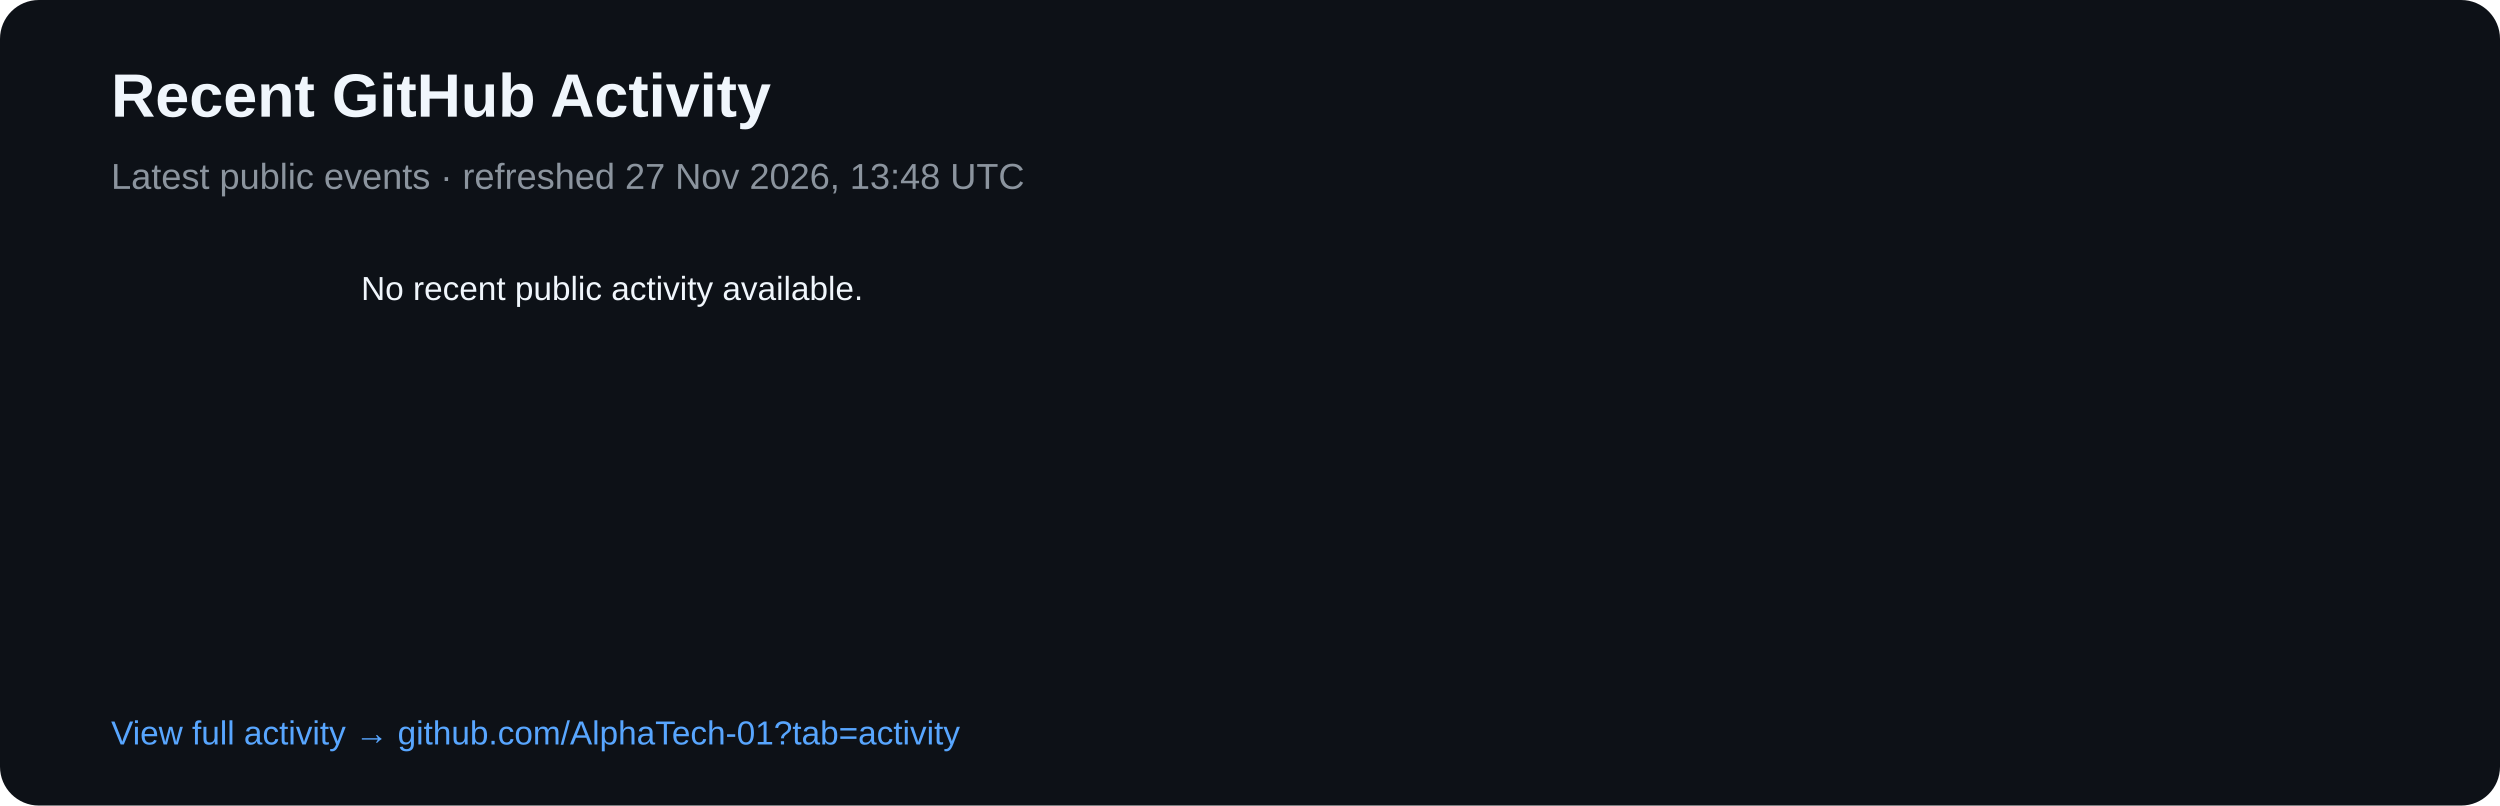
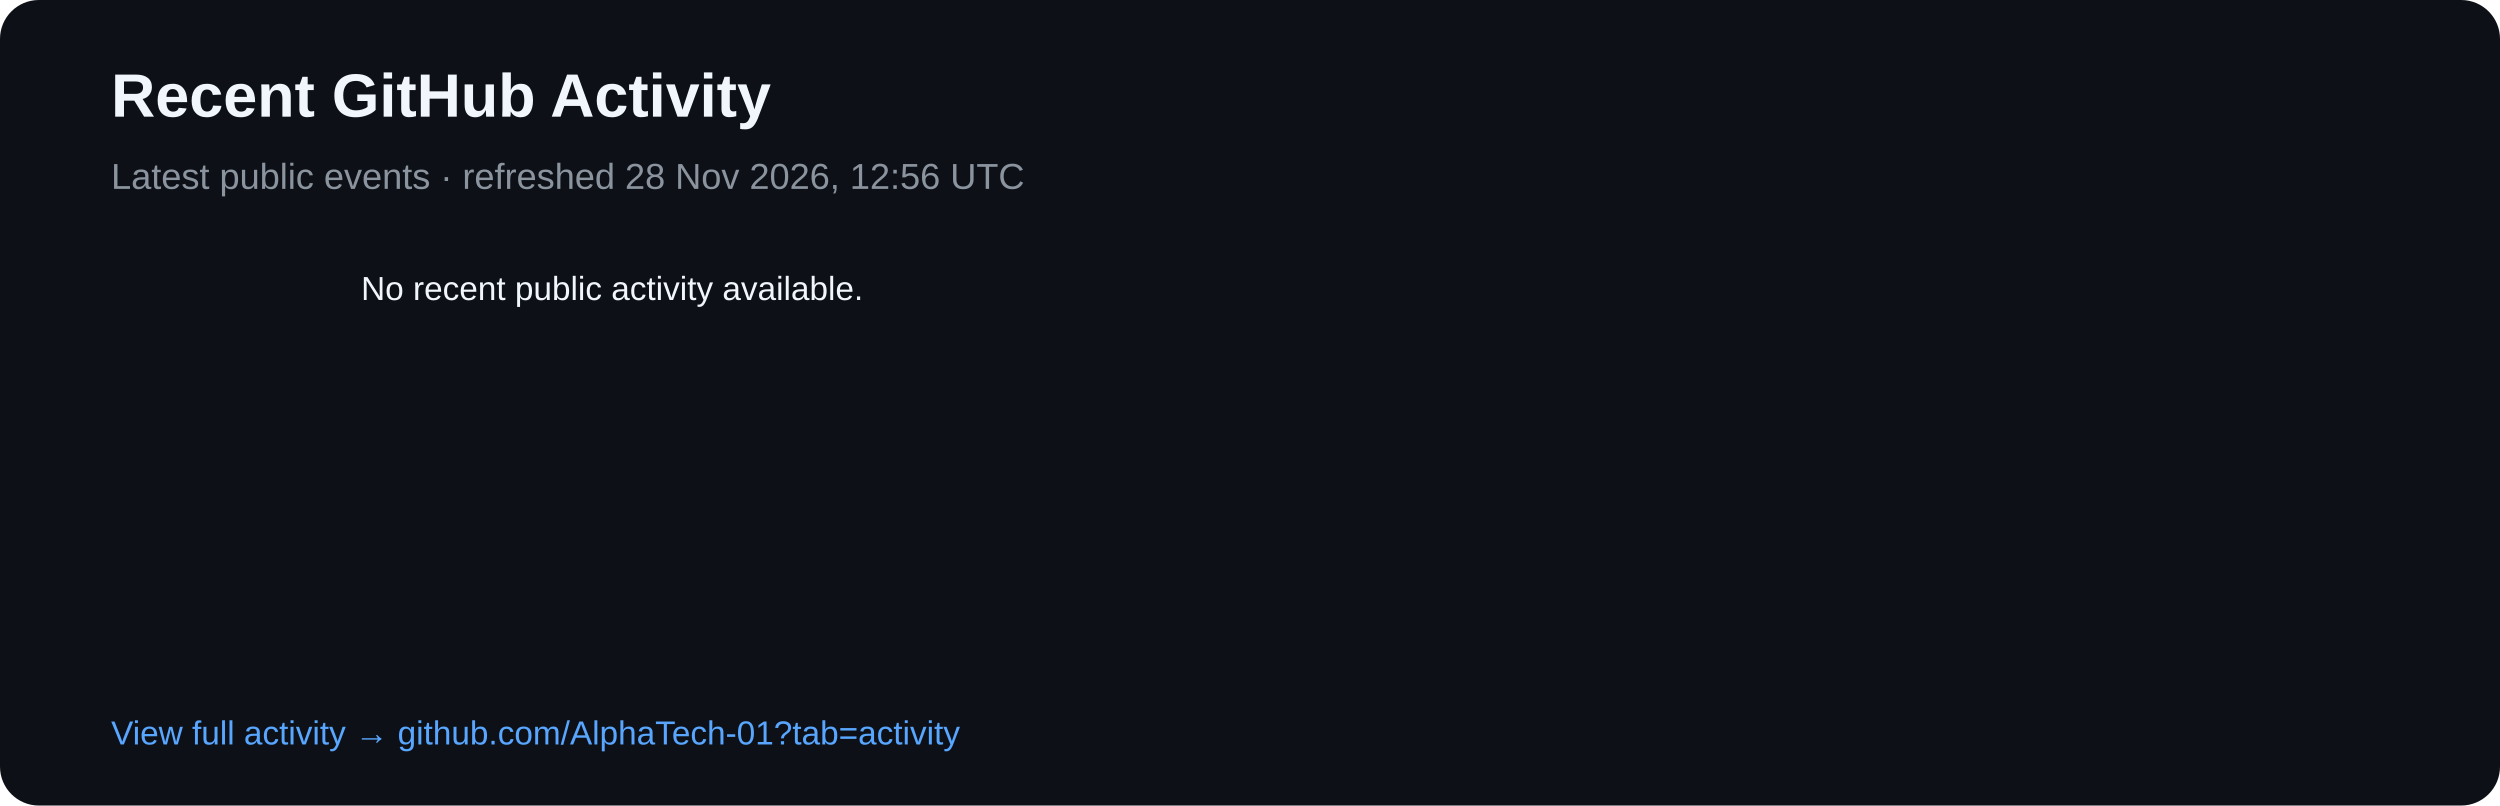
<svg xmlns="http://www.w3.org/2000/svg" width="900" height="290" viewBox="0 0 900 290">
  <rect width="900" height="290" rx="14" fill="#0d1117" />
  <text x="40" y="42" fill="#f0f6fc" font-family="Arial,sans-serif" font-size="22" font-weight="700">Recent GitHub Activity</text>
-   <text x="40" y="68" fill="#8b949e" font-family="Arial,sans-serif" font-size="13">Latest public events · refreshed 27 Nov 2026, 13:48 UTC</text>
+   <text x="40" y="68" fill="#8b949e" font-family="Arial,sans-serif" font-size="13">Latest public events · refreshed 28 Nov 2026, 12:56 UTC</text>
  <text x="40" y="108" fill="#8b949e" font-family="Arial,sans-serif" font-size="12" />
  <text x="130" y="108" fill="#f0f6fc" font-family="Arial,sans-serif" font-size="12">No recent public activity available.</text>
  <text x="40" y="268" fill="#58a6ff" font-family="Arial,sans-serif" font-size="12">View full activity → github.com/AlphaTech-01?tab=activity</text>
</svg>
